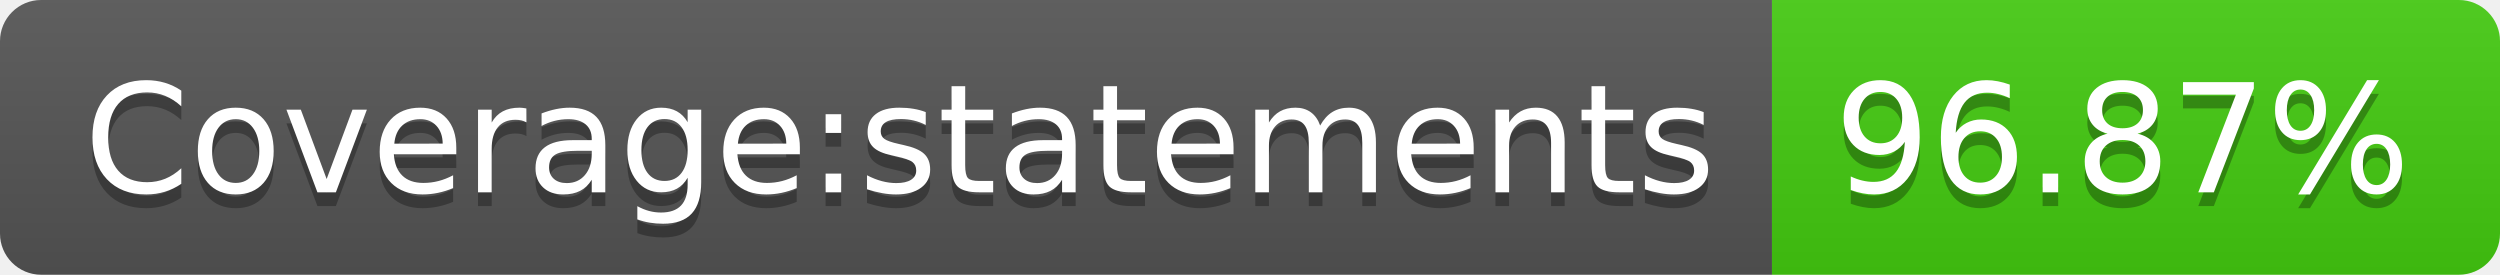
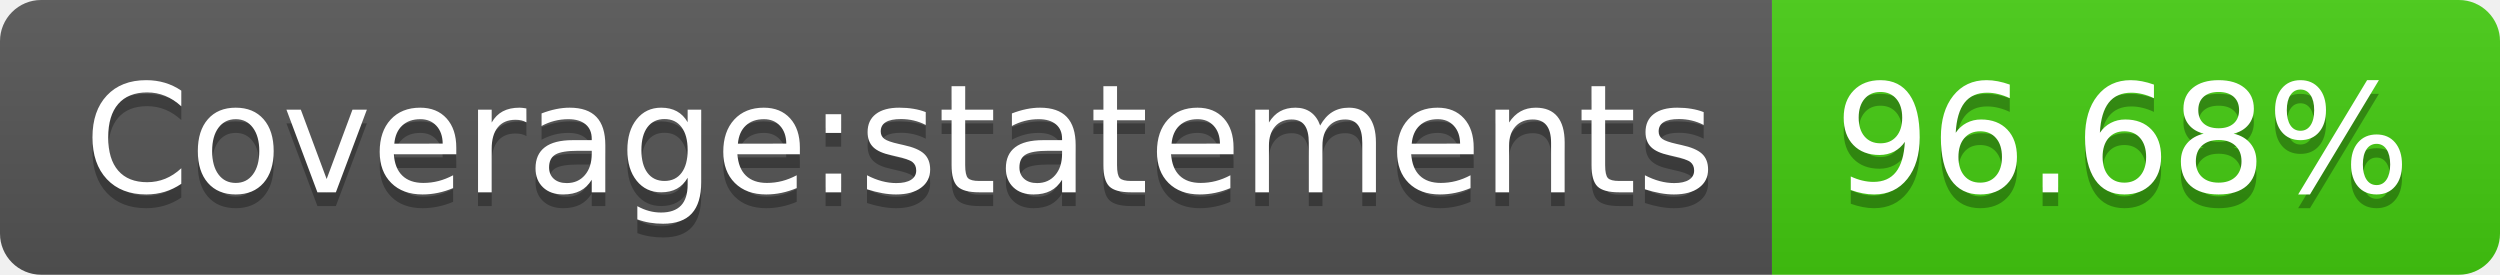
- <svg xmlns="http://www.w3.org/2000/svg" width="182" height="20">
+ <svg xmlns="http://www.w3.org/2000/svg" width="182" height="20" role="img" aria-label="Coverage:statements: 96.68%">
  <linearGradient id="s" x2="0" y2="100%">
    <stop offset="0" stop-color="#bbb" stop-opacity=".1" />
    <stop offset="1" stop-opacity=".1" />
  </linearGradient>
  <clipPath id="r">
    <rect width="182" height="20" rx="3" fill="#fff" />
  </clipPath>
  <g clip-path="url(#r)">
    <rect width="129" height="20" fill="#555" />
    <rect x="129" width="53" height="20" fill="#4c1" />
    <rect width="182" height="20" fill="url(#s)" />
  </g>
  <g fill="#fff" text-anchor="middle" font-family="Verdana,Geneva,DejaVu Sans,sans-serif" text-rendering="geometricPrecision" font-size="110">
-     <text x="655" y="150" fill="#010101" fill-opacity=".3" transform="scale(.1)" textLength="1190">Coverage:statements</text>
-     <text x="655" y="140" transform="scale(.1)" textLength="1190">Coverage:statements</text>
-     <text x="1545" y="150" fill="#010101" fill-opacity=".3" transform="scale(.1)" textLength="430">96.87%</text>
-     <text x="1545" y="140" transform="scale(.1)" textLength="430">96.87%</text>
+     <text aria-hidden="true" x="655" y="150" fill="#010101" fill-opacity=".3" transform="scale(.1)" textLength="1190">Coverage:statements</text>
+     <text x="655" y="140" transform="scale(.1)" fill="#fff" textLength="1190">Coverage:statements</text>
+     <text aria-hidden="true" x="1545" y="150" fill="#010101" fill-opacity=".3" transform="scale(.1)" textLength="430">96.68%</text>
+     <text x="1545" y="140" transform="scale(.1)" fill="#fff" textLength="430">96.68%</text>
  </g>
</svg>
